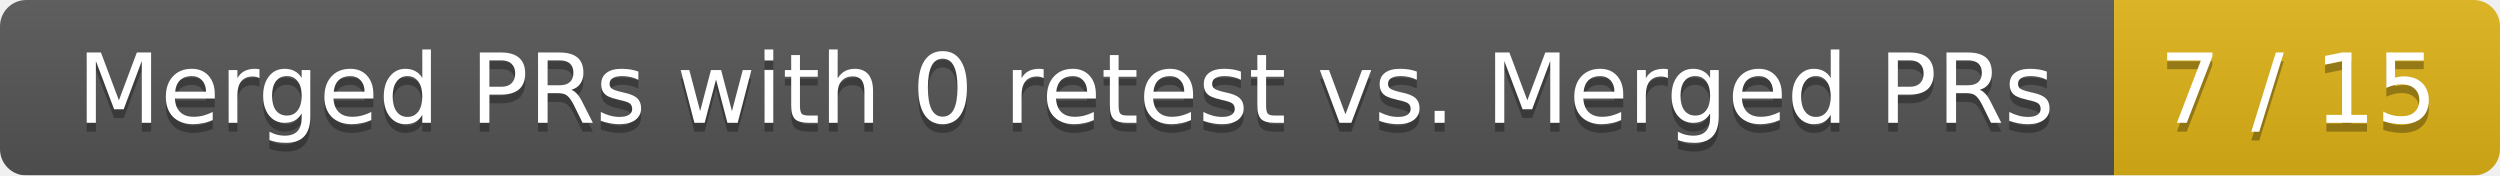
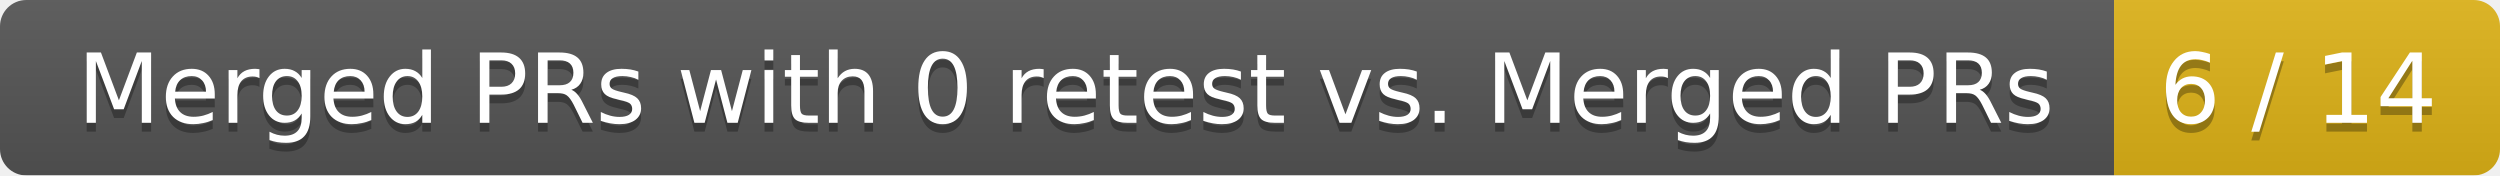
<svg xmlns="http://www.w3.org/2000/svg" width="285" height="20">
  <linearGradient id="smooth" x2="0" y2="100%">
    <stop offset="0" stop-color="#bbb" stop-opacity=".1" />
    <stop offset="1" stop-opacity=".1" />
  </linearGradient>
  <mask id="round">
    <rect width="285" height="20" rx="3" fill="#fff" />
  </mask>
  <g mask="url(#round)">
    <rect width="241" height="20" fill="#555" />
    <rect x="241" width="44" height="20" fill="#dfb317" />
    <rect width="285" height="20" fill="url(#smooth)" />
  </g>
  <g fill="#fff" text-anchor="middle" font-family="DejaVu Sans,Verdana,Geneva,sans-serif" font-size="11">
    <text x="121.5" y="15" fill="#010101" fill-opacity=".3">Merged PRs with 0 retest vs. Merged PRs</text>
    <text x="121.5" y="14">Merged PRs with 0 retest vs. Merged PRs</text>
-     <text x="262" y="15" fill="#010101" fill-opacity=".3">7 / 15</text>
-     <text x="262" y="14">7 / 15</text>
+     <text x="262" y="15" fill="#010101" fill-opacity=".3">6 / 14</text>
+     <text x="262" y="14">6 / 14</text>
  </g>
</svg>
